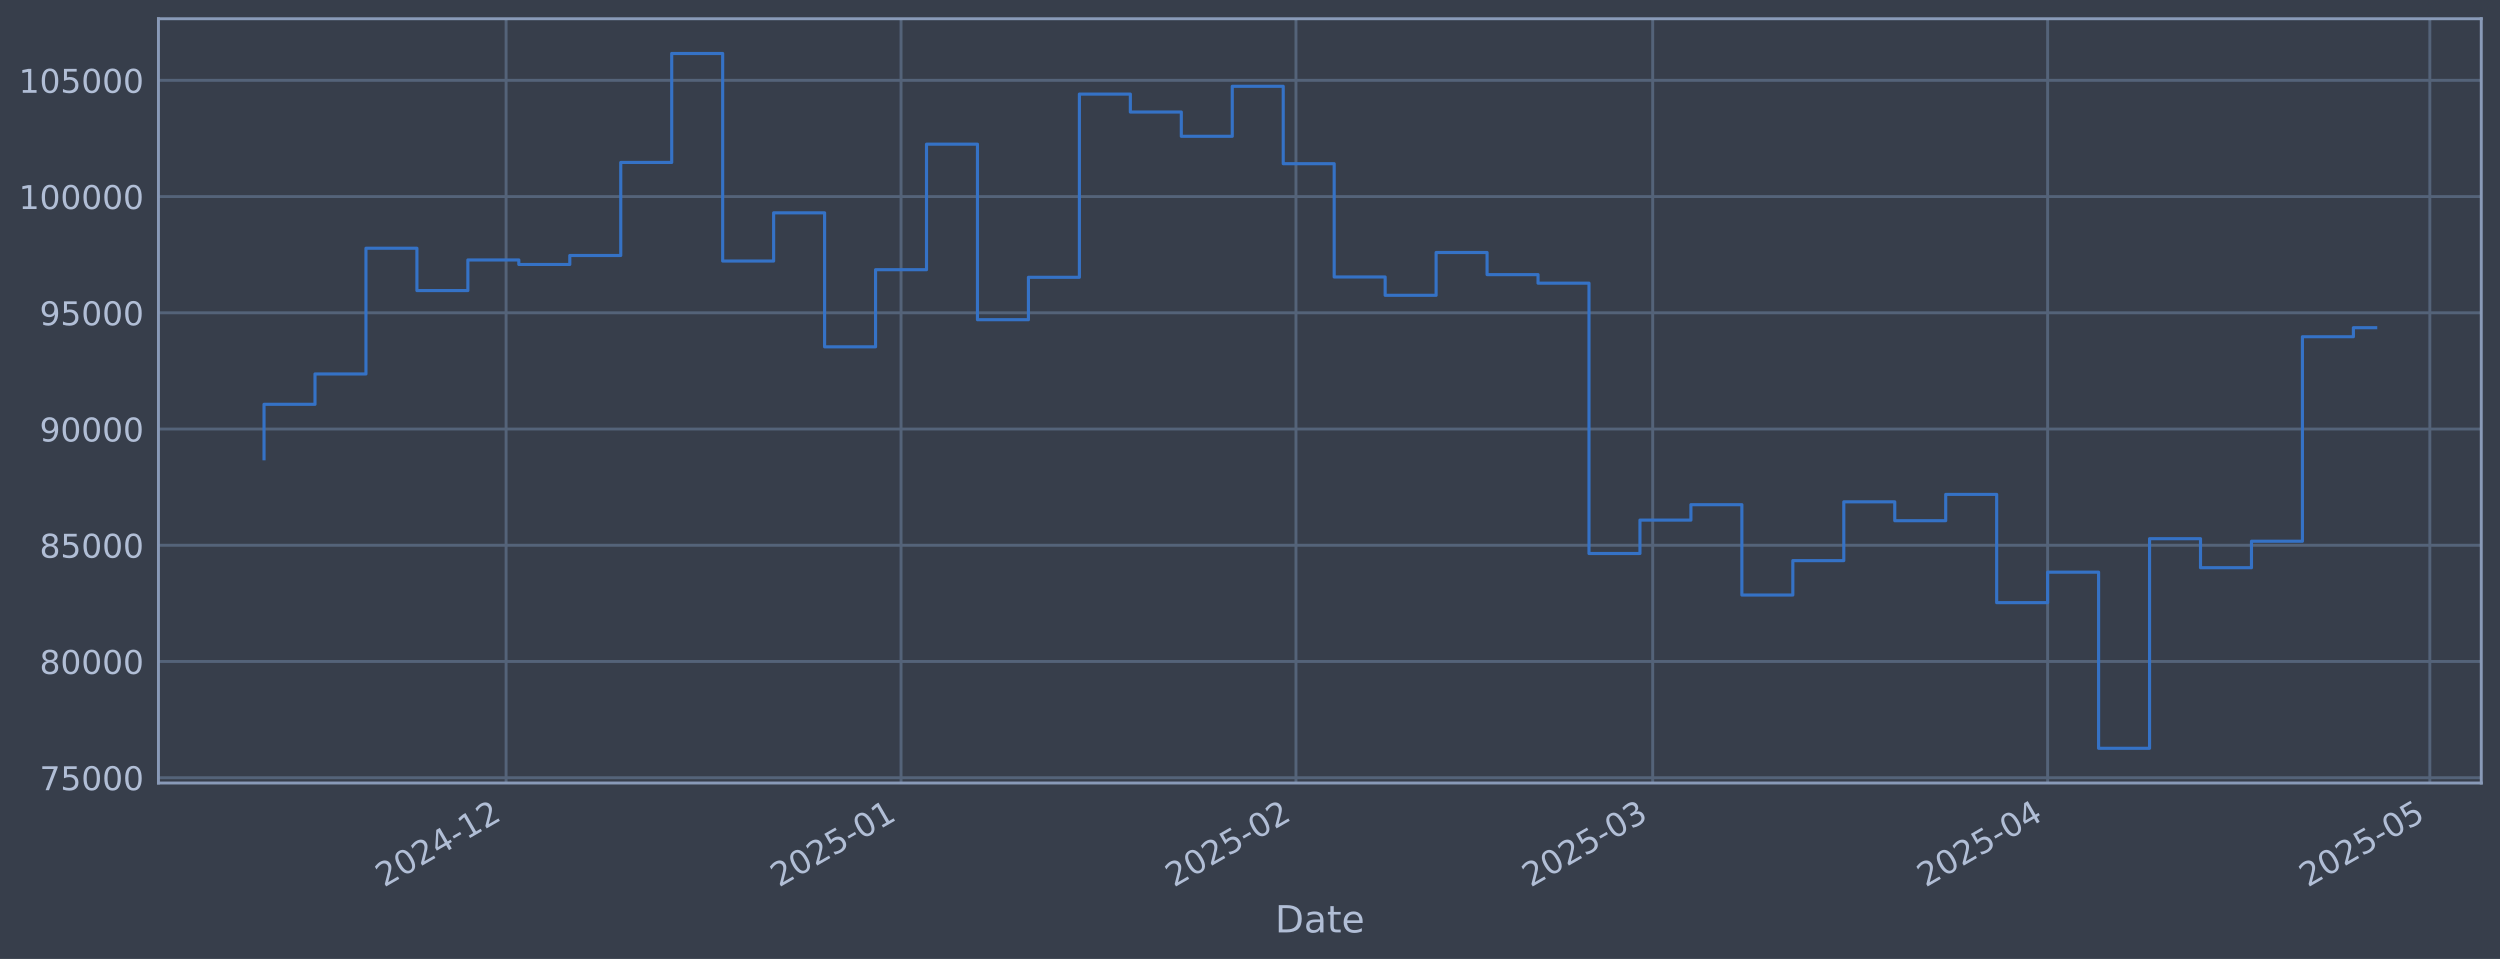
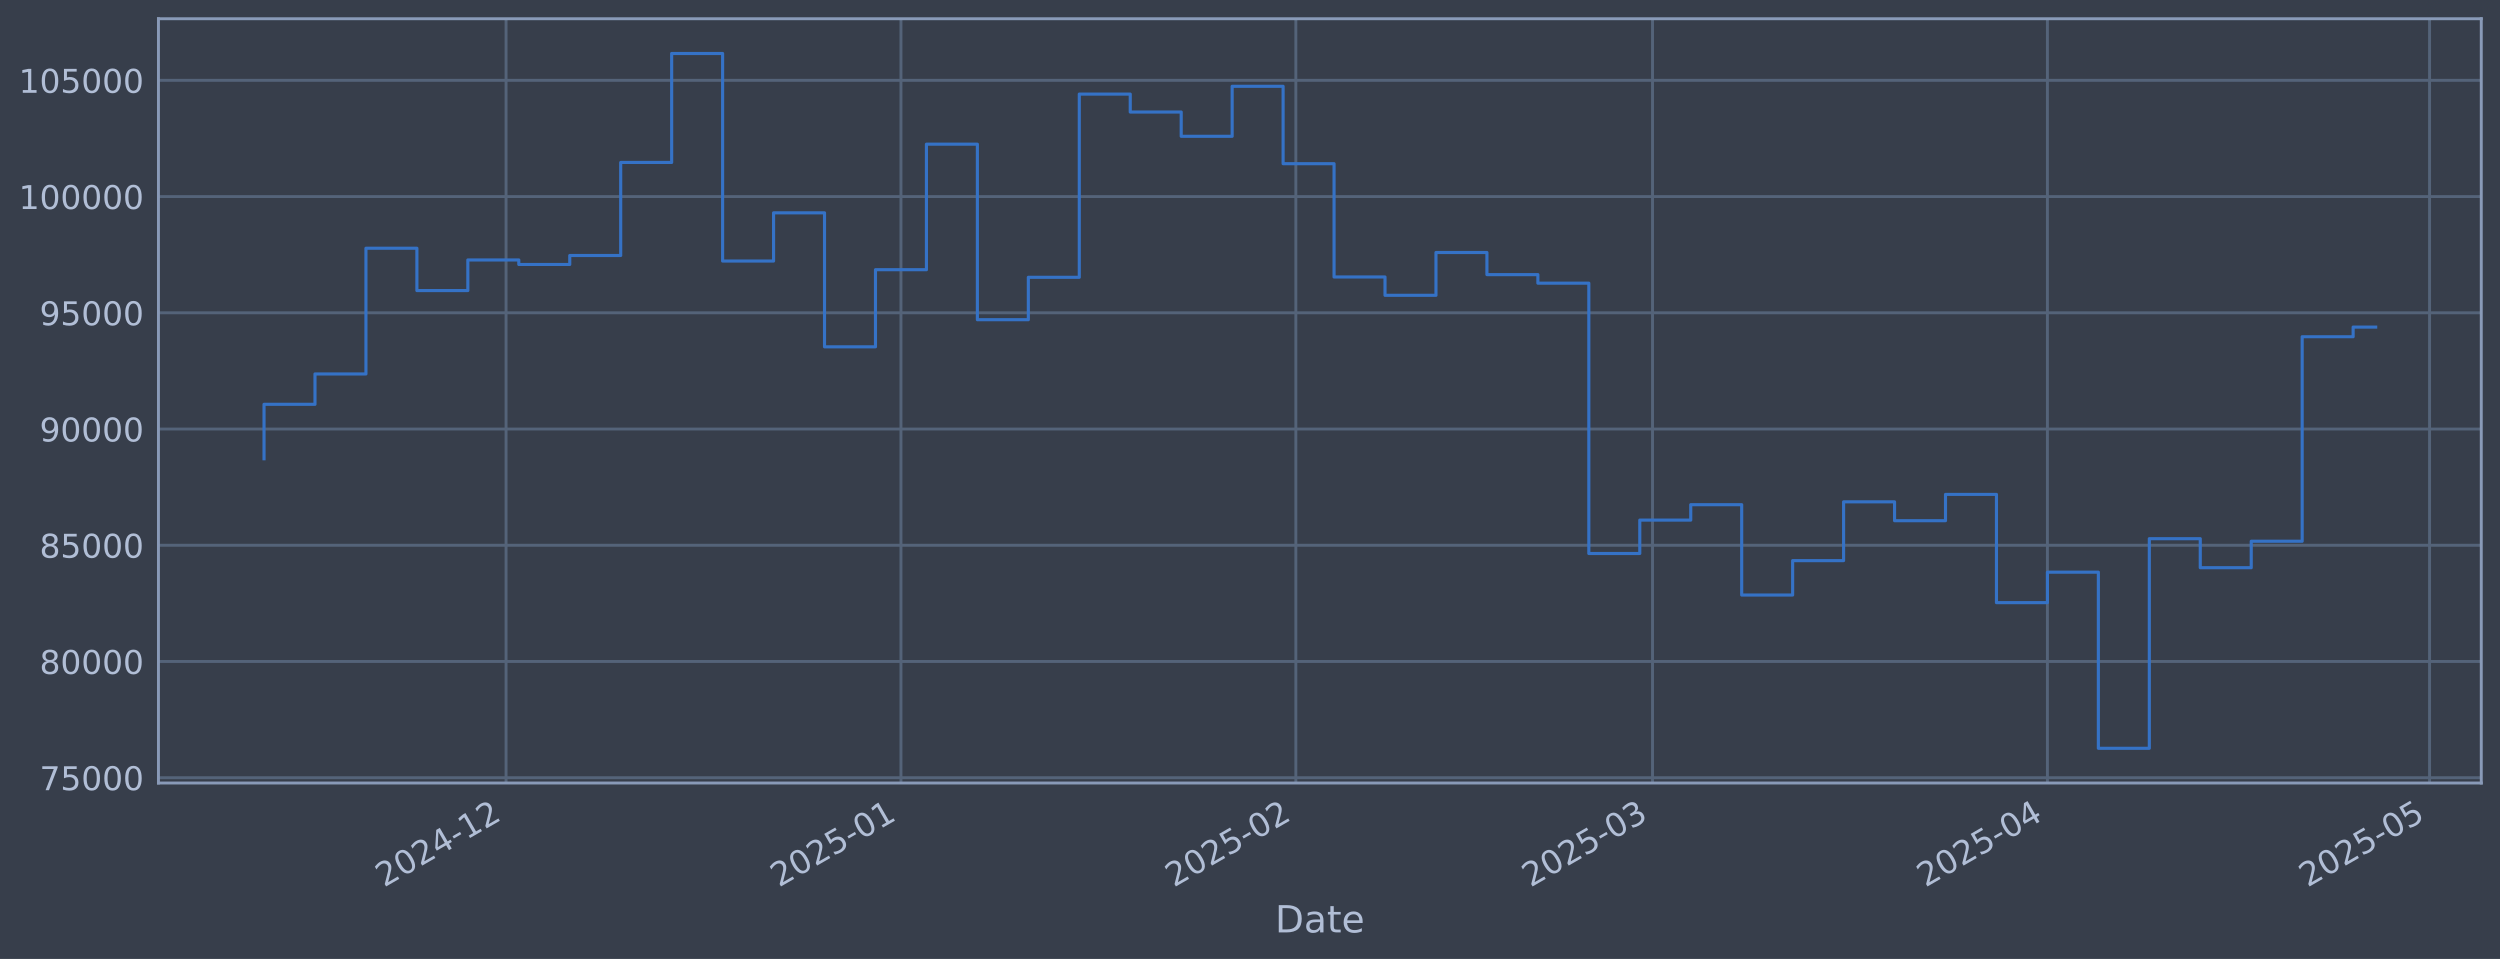
<svg xmlns="http://www.w3.org/2000/svg" xmlns:xlink="http://www.w3.org/1999/xlink" width="960.9pt" height="368.58pt" viewBox="0 0 960.9 368.58" version="1.1">
  <defs>
    <style type="text/css">*{stroke-linejoin: round; stroke-linecap: butt}</style>
  </defs>
  <g id="figure_1">
    <g id="patch_1">
      <path d="M 0 368.58  L 960.9 368.58  L 960.9 0  L 0 0  z " style="fill: #373e4b" />
    </g>
    <g id="axes_1">
      <g id="patch_2">
        <path d="M 60.901 300.96  L 953.701 300.96  L 953.701 7.2  L 60.901 7.2  z " style="fill: #373e4b" />
      </g>
      <g id="matplotlib.axis_1">
        <g id="xtick_1">
          <g id="line2d_1">
-             <path d="M 194.52 300.96  L 194.52 7.2  " clip-path="url(#p323fb12a01)" style="fill: none; stroke: #546379; stroke-width: 1.12; stroke-linecap: square" />
+             <path d="M 194.509 300.96  L 194.509 7.2  " clip-path="url(#pedc36c53df)" style="fill: none; stroke: #546379; stroke-width: 1.12; stroke-linecap: square" />
          </g>
          <g id="line2d_2" />
          <g id="text_1">
-             <g style="fill: #b1bed6" transform="translate(147.6172 341.1745) rotate(-30) scale(0.126 -0.126)">
+             <g style="fill: #b1bed6" transform="translate(147.6058 341.1745) rotate(-30) scale(0.126 -0.126)">
              <defs>
                <path id="DejaVuSans-32" d="M 1228 531  L 3431 531  L 3431 0  L 469 0  L 469 531  Q 828 903 1448 1529  Q 2069 2156 2228 2338  Q 2531 2678 2651 2914  Q 2772 3150 2772 3378  Q 2772 3750 2511 3984  Q 2250 4219 1831 4219  Q 1534 4219 1204 4116  Q 875 4013 500 3803  L 500 4441  Q 881 4594 1212 4672  Q 1544 4750 1819 4750  Q 2544 4750 2975 4387  Q 3406 4025 3406 3419  Q 3406 3131 3298 2873  Q 3191 2616 2906 2266  Q 2828 2175 2409 1742  Q 1991 1309 1228 531  z " transform="scale(0.015625)" />
                <path id="DejaVuSans-30" d="M 2034 4250  Q 1547 4250 1301 3770  Q 1056 3291 1056 2328  Q 1056 1369 1301 889  Q 1547 409 2034 409  Q 2525 409 2770 889  Q 3016 1369 3016 2328  Q 3016 3291 2770 3770  Q 2525 4250 2034 4250  z M 2034 4750  Q 2819 4750 3233 4129  Q 3647 3509 3647 2328  Q 3647 1150 3233 529  Q 2819 -91 2034 -91  Q 1250 -91 836 529  Q 422 1150 422 2328  Q 422 3509 836 4129  Q 1250 4750 2034 4750  z " transform="scale(0.015625)" />
                <path id="DejaVuSans-34" d="M 2419 4116  L 825 1625  L 2419 1625  L 2419 4116  z M 2253 4666  L 3047 4666  L 3047 1625  L 3713 1625  L 3713 1100  L 3047 1100  L 3047 0  L 2419 0  L 2419 1100  L 313 1100  L 313 1709  L 2253 4666  z " transform="scale(0.015625)" />
                <path id="DejaVuSans-2d" d="M 313 2009  L 1997 2009  L 1997 1497  L 313 1497  L 313 2009  z " transform="scale(0.015625)" />
                <path id="DejaVuSans-31" d="M 794 531  L 1825 531  L 1825 4091  L 703 3866  L 703 4441  L 1819 4666  L 2450 4666  L 2450 531  L 3481 531  L 3481 0  L 794 0  L 794 531  z " transform="scale(0.015625)" />
              </defs>
              <use xlink:href="#DejaVuSans-32" />
              <use xlink:href="#DejaVuSans-30" transform="translate(63.62305 0)" />
              <use xlink:href="#DejaVuSans-32" transform="translate(127.2461 0)" />
              <use xlink:href="#DejaVuSans-34" transform="translate(190.8691 0)" />
              <use xlink:href="#DejaVuSans-2d" transform="translate(254.4922 0)" />
              <use xlink:href="#DejaVuSans-31" transform="translate(290.5762 0)" />
              <use xlink:href="#DejaVuSans-32" transform="translate(354.1992 0)" />
            </g>
          </g>
        </g>
        <g id="xtick_2">
          <g id="line2d_3">
-             <path d="M 346.32 300.96  L 346.32 7.2  " clip-path="url(#p323fb12a01)" style="fill: none; stroke: #546379; stroke-width: 1.12; stroke-linecap: square" />
+             <path d="M 346.29 300.96  L 346.29 7.2  " clip-path="url(#pedc36c53df)" style="fill: none; stroke: #546379; stroke-width: 1.12; stroke-linecap: square" />
          </g>
          <g id="line2d_4" />
          <g id="text_2">
-             <g style="fill: #b1bed6" transform="translate(299.4163 341.1745) rotate(-30) scale(0.126 -0.126)">
+             <g style="fill: #b1bed6" transform="translate(299.3862 341.1745) rotate(-30) scale(0.126 -0.126)">
              <defs>
                <path id="DejaVuSans-35" d="M 691 4666  L 3169 4666  L 3169 4134  L 1269 4134  L 1269 2991  Q 1406 3038 1543 3061  Q 1681 3084 1819 3084  Q 2600 3084 3056 2656  Q 3513 2228 3513 1497  Q 3513 744 3044 326  Q 2575 -91 1722 -91  Q 1428 -91 1123 -41  Q 819 9 494 109  L 494 744  Q 775 591 1075 516  Q 1375 441 1709 441  Q 2250 441 2565 725  Q 2881 1009 2881 1497  Q 2881 1984 2565 2268  Q 2250 2553 1709 2553  Q 1456 2553 1204 2497  Q 953 2441 691 2322  L 691 4666  z " transform="scale(0.015625)" />
              </defs>
              <use xlink:href="#DejaVuSans-32" />
              <use xlink:href="#DejaVuSans-30" transform="translate(63.62305 0)" />
              <use xlink:href="#DejaVuSans-32" transform="translate(127.2461 0)" />
              <use xlink:href="#DejaVuSans-35" transform="translate(190.8691 0)" />
              <use xlink:href="#DejaVuSans-2d" transform="translate(254.4922 0)" />
              <use xlink:href="#DejaVuSans-30" transform="translate(290.5762 0)" />
              <use xlink:href="#DejaVuSans-31" transform="translate(354.1992 0)" />
            </g>
          </g>
        </g>
        <g id="xtick_3">
          <g id="line2d_5">
-             <path d="M 498.119 300.96  L 498.119 7.2  " clip-path="url(#p323fb12a01)" style="fill: none; stroke: #546379; stroke-width: 1.12; stroke-linecap: square" />
+             <path d="M 498.07 300.96  L 498.07 7.2  " clip-path="url(#pedc36c53df)" style="fill: none; stroke: #546379; stroke-width: 1.12; stroke-linecap: square" />
          </g>
          <g id="line2d_6" />
          <g id="text_3">
-             <g style="fill: #b1bed6" transform="translate(451.2155 341.1745) rotate(-30) scale(0.126 -0.126)">
+             <g style="fill: #b1bed6" transform="translate(451.1667 341.1745) rotate(-30) scale(0.126 -0.126)">
              <use xlink:href="#DejaVuSans-32" />
              <use xlink:href="#DejaVuSans-30" transform="translate(63.62305 0)" />
              <use xlink:href="#DejaVuSans-32" transform="translate(127.2461 0)" />
              <use xlink:href="#DejaVuSans-35" transform="translate(190.8691 0)" />
              <use xlink:href="#DejaVuSans-2d" transform="translate(254.4922 0)" />
              <use xlink:href="#DejaVuSans-30" transform="translate(290.5762 0)" />
              <use xlink:href="#DejaVuSans-32" transform="translate(354.1992 0)" />
            </g>
          </g>
        </g>
        <g id="xtick_4">
          <g id="line2d_7">
-             <path d="M 635.228 300.96  L 635.228 7.2  " clip-path="url(#p323fb12a01)" style="fill: none; stroke: #546379; stroke-width: 1.12; stroke-linecap: square" />
+             <path d="M 635.162 300.96  L 635.162 7.2  " clip-path="url(#pedc36c53df)" style="fill: none; stroke: #546379; stroke-width: 1.12; stroke-linecap: square" />
          </g>
          <g id="line2d_8" />
          <g id="text_4">
-             <g style="fill: #b1bed6" transform="translate(588.3244 341.1745) rotate(-30) scale(0.126 -0.126)">
+             <g style="fill: #b1bed6" transform="translate(588.2587 341.1745) rotate(-30) scale(0.126 -0.126)">
              <defs>
                <path id="DejaVuSans-33" d="M 2597 2516  Q 3050 2419 3304 2112  Q 3559 1806 3559 1356  Q 3559 666 3084 287  Q 2609 -91 1734 -91  Q 1441 -91 1130 -33  Q 819 25 488 141  L 488 750  Q 750 597 1062 519  Q 1375 441 1716 441  Q 2309 441 2620 675  Q 2931 909 2931 1356  Q 2931 1769 2642 2001  Q 2353 2234 1838 2234  L 1294 2234  L 1294 2753  L 1863 2753  Q 2328 2753 2575 2939  Q 2822 3125 2822 3475  Q 2822 3834 2567 4026  Q 2313 4219 1838 4219  Q 1578 4219 1281 4162  Q 984 4106 628 3988  L 628 4550  Q 988 4650 1302 4700  Q 1616 4750 1894 4750  Q 2613 4750 3031 4423  Q 3450 4097 3450 3541  Q 3450 3153 3228 2886  Q 3006 2619 2597 2516  z " transform="scale(0.015625)" />
              </defs>
              <use xlink:href="#DejaVuSans-32" />
              <use xlink:href="#DejaVuSans-30" transform="translate(63.62305 0)" />
              <use xlink:href="#DejaVuSans-32" transform="translate(127.2461 0)" />
              <use xlink:href="#DejaVuSans-35" transform="translate(190.8691 0)" />
              <use xlink:href="#DejaVuSans-2d" transform="translate(254.4922 0)" />
              <use xlink:href="#DejaVuSans-30" transform="translate(290.5762 0)" />
              <use xlink:href="#DejaVuSans-33" transform="translate(354.1992 0)" />
            </g>
          </g>
        </g>
        <g id="xtick_5">
          <g id="line2d_9">
-             <path d="M 787.027 300.96  L 787.027 7.2  " clip-path="url(#p323fb12a01)" style="fill: none; stroke: #546379; stroke-width: 1.12; stroke-linecap: square" />
+             <path d="M 786.942 300.96  L 786.942 7.2  " clip-path="url(#pedc36c53df)" style="fill: none; stroke: #546379; stroke-width: 1.12; stroke-linecap: square" />
          </g>
          <g id="line2d_10" />
          <g id="text_5">
-             <g style="fill: #b1bed6" transform="translate(740.1235 341.1745) rotate(-30) scale(0.126 -0.126)">
+             <g style="fill: #b1bed6" transform="translate(740.0392 341.1745) rotate(-30) scale(0.126 -0.126)">
              <use xlink:href="#DejaVuSans-32" />
              <use xlink:href="#DejaVuSans-30" transform="translate(63.62305 0)" />
              <use xlink:href="#DejaVuSans-32" transform="translate(127.2461 0)" />
              <use xlink:href="#DejaVuSans-35" transform="translate(190.8691 0)" />
              <use xlink:href="#DejaVuSans-2d" transform="translate(254.4922 0)" />
              <use xlink:href="#DejaVuSans-30" transform="translate(290.5762 0)" />
              <use xlink:href="#DejaVuSans-34" transform="translate(354.1992 0)" />
            </g>
          </g>
        </g>
        <g id="xtick_6">
          <g id="line2d_11">
-             <path d="M 933.929 300.96  L 933.929 7.2  " clip-path="url(#p323fb12a01)" style="fill: none; stroke: #546379; stroke-width: 1.12; stroke-linecap: square" />
+             <path d="M 933.827 300.96  L 933.827 7.2  " clip-path="url(#pedc36c53df)" style="fill: none; stroke: #546379; stroke-width: 1.12; stroke-linecap: square" />
          </g>
          <g id="line2d_12" />
          <g id="text_6">
-             <g style="fill: #b1bed6" transform="translate(887.0259 341.1745) rotate(-30) scale(0.126 -0.126)">
+             <g style="fill: #b1bed6" transform="translate(886.9235 341.1745) rotate(-30) scale(0.126 -0.126)">
              <use xlink:href="#DejaVuSans-32" />
              <use xlink:href="#DejaVuSans-30" transform="translate(63.62305 0)" />
              <use xlink:href="#DejaVuSans-32" transform="translate(127.2461 0)" />
              <use xlink:href="#DejaVuSans-35" transform="translate(190.8691 0)" />
              <use xlink:href="#DejaVuSans-2d" transform="translate(254.4922 0)" />
              <use xlink:href="#DejaVuSans-30" transform="translate(290.5762 0)" />
              <use xlink:href="#DejaVuSans-35" transform="translate(354.1992 0)" />
            </g>
          </g>
        </g>
        <g id="text_7">
          <g style="fill: #b1bed6" transform="translate(490.0914 358.3856) scale(0.144 -0.144)">
            <defs>
              <path id="DejaVuSans-44" d="M 1259 4147  L 1259 519  L 2022 519  Q 2988 519 3436 956  Q 3884 1394 3884 2338  Q 3884 3275 3436 3711  Q 2988 4147 2022 4147  L 1259 4147  z M 628 4666  L 1925 4666  Q 3281 4666 3915 4102  Q 4550 3538 4550 2338  Q 4550 1131 3912 565  Q 3275 0 1925 0  L 628 0  L 628 4666  z " transform="scale(0.015625)" />
              <path id="DejaVuSans-61" d="M 2194 1759  Q 1497 1759 1228 1600  Q 959 1441 959 1056  Q 959 750 1161 570  Q 1363 391 1709 391  Q 2188 391 2477 730  Q 2766 1069 2766 1631  L 2766 1759  L 2194 1759  z M 3341 1997  L 3341 0  L 2766 0  L 2766 531  Q 2569 213 2275 61  Q 1981 -91 1556 -91  Q 1019 -91 701 211  Q 384 513 384 1019  Q 384 1609 779 1909  Q 1175 2209 1959 2209  L 2766 2209  L 2766 2266  Q 2766 2663 2505 2880  Q 2244 3097 1772 3097  Q 1472 3097 1187 3025  Q 903 2953 641 2809  L 641 3341  Q 956 3463 1253 3523  Q 1550 3584 1831 3584  Q 2591 3584 2966 3190  Q 3341 2797 3341 1997  z " transform="scale(0.015625)" />
              <path id="DejaVuSans-74" d="M 1172 4494  L 1172 3500  L 2356 3500  L 2356 3053  L 1172 3053  L 1172 1153  Q 1172 725 1289 603  Q 1406 481 1766 481  L 2356 481  L 2356 0  L 1766 0  Q 1100 0 847 248  Q 594 497 594 1153  L 594 3053  L 172 3053  L 172 3500  L 594 3500  L 594 4494  L 1172 4494  z " transform="scale(0.015625)" />
              <path id="DejaVuSans-65" d="M 3597 1894  L 3597 1613  L 953 1613  Q 991 1019 1311 708  Q 1631 397 2203 397  Q 2534 397 2845 478  Q 3156 559 3463 722  L 3463 178  Q 3153 47 2828 -22  Q 2503 -91 2169 -91  Q 1331 -91 842 396  Q 353 884 353 1716  Q 353 2575 817 3079  Q 1281 3584 2069 3584  Q 2775 3584 3186 3129  Q 3597 2675 3597 1894  z M 3022 2063  Q 3016 2534 2758 2815  Q 2500 3097 2075 3097  Q 1594 3097 1305 2825  Q 1016 2553 972 2059  L 3022 2063  z " transform="scale(0.015625)" />
            </defs>
            <use xlink:href="#DejaVuSans-44" />
            <use xlink:href="#DejaVuSans-61" transform="translate(77.00195 0)" />
            <use xlink:href="#DejaVuSans-74" transform="translate(138.2812 0)" />
            <use xlink:href="#DejaVuSans-65" transform="translate(177.4902 0)" />
          </g>
        </g>
      </g>
      <g id="matplotlib.axis_2">
        <g id="ytick_1">
          <g id="line2d_13">
-             <path d="M 60.901 298.924  L 953.701 298.924  " clip-path="url(#p323fb12a01)" style="fill: none; stroke: #546379; stroke-width: 1.12; stroke-linecap: square" />
+             <path d="M 60.901 298.924  L 953.701 298.924  " clip-path="url(#pedc36c53df)" style="fill: none; stroke: #546379; stroke-width: 1.12; stroke-linecap: square" />
          </g>
          <g id="line2d_14" />
          <g id="text_8">
            <g style="fill: #b1bed6" transform="translate(15.21675 303.7108) scale(0.126 -0.126)">
              <defs>
                <path id="DejaVuSans-37" d="M 525 4666  L 3525 4666  L 3525 4397  L 1831 0  L 1172 0  L 2766 4134  L 525 4134  L 525 4666  z " transform="scale(0.015625)" />
              </defs>
              <use xlink:href="#DejaVuSans-37" />
              <use xlink:href="#DejaVuSans-35" transform="translate(63.62305 0)" />
              <use xlink:href="#DejaVuSans-30" transform="translate(127.2461 0)" />
              <use xlink:href="#DejaVuSans-30" transform="translate(190.8691 0)" />
              <use xlink:href="#DejaVuSans-30" transform="translate(254.4922 0)" />
            </g>
          </g>
        </g>
        <g id="ytick_2">
          <g id="line2d_15">
-             <path d="M 60.901 254.25  L 953.701 254.25  " clip-path="url(#p323fb12a01)" style="fill: none; stroke: #546379; stroke-width: 1.12; stroke-linecap: square" />
+             <path d="M 60.901 254.25  L 953.701 254.25  " clip-path="url(#pedc36c53df)" style="fill: none; stroke: #546379; stroke-width: 1.12; stroke-linecap: square" />
          </g>
          <g id="line2d_16" />
          <g id="text_9">
            <g style="fill: #b1bed6" transform="translate(15.21675 259.037) scale(0.126 -0.126)">
              <defs>
                <path id="DejaVuSans-38" d="M 2034 2216  Q 1584 2216 1326 1975  Q 1069 1734 1069 1313  Q 1069 891 1326 650  Q 1584 409 2034 409  Q 2484 409 2743 651  Q 3003 894 3003 1313  Q 3003 1734 2745 1975  Q 2488 2216 2034 2216  z M 1403 2484  Q 997 2584 770 2862  Q 544 3141 544 3541  Q 544 4100 942 4425  Q 1341 4750 2034 4750  Q 2731 4750 3128 4425  Q 3525 4100 3525 3541  Q 3525 3141 3298 2862  Q 3072 2584 2669 2484  Q 3125 2378 3379 2068  Q 3634 1759 3634 1313  Q 3634 634 3220 271  Q 2806 -91 2034 -91  Q 1263 -91 848 271  Q 434 634 434 1313  Q 434 1759 690 2068  Q 947 2378 1403 2484  z M 1172 3481  Q 1172 3119 1398 2916  Q 1625 2713 2034 2713  Q 2441 2713 2670 2916  Q 2900 3119 2900 3481  Q 2900 3844 2670 4047  Q 2441 4250 2034 4250  Q 1625 4250 1398 4047  Q 1172 3844 1172 3481  z " transform="scale(0.015625)" />
              </defs>
              <use xlink:href="#DejaVuSans-38" />
              <use xlink:href="#DejaVuSans-30" transform="translate(63.62305 0)" />
              <use xlink:href="#DejaVuSans-30" transform="translate(127.2461 0)" />
              <use xlink:href="#DejaVuSans-30" transform="translate(190.8691 0)" />
              <use xlink:href="#DejaVuSans-30" transform="translate(254.4922 0)" />
            </g>
          </g>
        </g>
        <g id="ytick_3">
          <g id="line2d_17">
-             <path d="M 60.901 209.576  L 953.701 209.576  " clip-path="url(#p323fb12a01)" style="fill: none; stroke: #546379; stroke-width: 1.12; stroke-linecap: square" />
+             <path d="M 60.901 209.576  L 953.701 209.576  " clip-path="url(#pedc36c53df)" style="fill: none; stroke: #546379; stroke-width: 1.12; stroke-linecap: square" />
          </g>
          <g id="line2d_18" />
          <g id="text_10">
            <g style="fill: #b1bed6" transform="translate(15.21675 214.3633) scale(0.126 -0.126)">
              <use xlink:href="#DejaVuSans-38" />
              <use xlink:href="#DejaVuSans-35" transform="translate(63.62305 0)" />
              <use xlink:href="#DejaVuSans-30" transform="translate(127.2461 0)" />
              <use xlink:href="#DejaVuSans-30" transform="translate(190.8691 0)" />
              <use xlink:href="#DejaVuSans-30" transform="translate(254.4922 0)" />
            </g>
          </g>
        </g>
        <g id="ytick_4">
          <g id="line2d_19">
-             <path d="M 60.901 164.903  L 953.701 164.903  " clip-path="url(#p323fb12a01)" style="fill: none; stroke: #546379; stroke-width: 1.12; stroke-linecap: square" />
+             <path d="M 60.901 164.903  L 953.701 164.903  " clip-path="url(#pedc36c53df)" style="fill: none; stroke: #546379; stroke-width: 1.12; stroke-linecap: square" />
          </g>
          <g id="line2d_20" />
          <g id="text_11">
            <g style="fill: #b1bed6" transform="translate(15.21675 169.6896) scale(0.126 -0.126)">
              <defs>
                <path id="DejaVuSans-39" d="M 703 97  L 703 672  Q 941 559 1184 500  Q 1428 441 1663 441  Q 2288 441 2617 861  Q 2947 1281 2994 2138  Q 2813 1869 2534 1725  Q 2256 1581 1919 1581  Q 1219 1581 811 2004  Q 403 2428 403 3163  Q 403 3881 828 4315  Q 1253 4750 1959 4750  Q 2769 4750 3195 4129  Q 3622 3509 3622 2328  Q 3622 1225 3098 567  Q 2575 -91 1691 -91  Q 1453 -91 1209 -44  Q 966 3 703 97  z M 1959 2075  Q 2384 2075 2632 2365  Q 2881 2656 2881 3163  Q 2881 3666 2632 3958  Q 2384 4250 1959 4250  Q 1534 4250 1286 3958  Q 1038 3666 1038 3163  Q 1038 2656 1286 2365  Q 1534 2075 1959 2075  z " transform="scale(0.015625)" />
              </defs>
              <use xlink:href="#DejaVuSans-39" />
              <use xlink:href="#DejaVuSans-30" transform="translate(63.62305 0)" />
              <use xlink:href="#DejaVuSans-30" transform="translate(127.2461 0)" />
              <use xlink:href="#DejaVuSans-30" transform="translate(190.8691 0)" />
              <use xlink:href="#DejaVuSans-30" transform="translate(254.4922 0)" />
            </g>
          </g>
        </g>
        <g id="ytick_5">
          <g id="line2d_21">
-             <path d="M 60.901 120.229  L 953.701 120.229  " clip-path="url(#p323fb12a01)" style="fill: none; stroke: #546379; stroke-width: 1.12; stroke-linecap: square" />
+             <path d="M 60.901 120.229  L 953.701 120.229  " clip-path="url(#pedc36c53df)" style="fill: none; stroke: #546379; stroke-width: 1.12; stroke-linecap: square" />
          </g>
          <g id="line2d_22" />
          <g id="text_12">
            <g style="fill: #b1bed6" transform="translate(15.21675 125.0159) scale(0.126 -0.126)">
              <use xlink:href="#DejaVuSans-39" />
              <use xlink:href="#DejaVuSans-35" transform="translate(63.62305 0)" />
              <use xlink:href="#DejaVuSans-30" transform="translate(127.2461 0)" />
              <use xlink:href="#DejaVuSans-30" transform="translate(190.8691 0)" />
              <use xlink:href="#DejaVuSans-30" transform="translate(254.4922 0)" />
            </g>
          </g>
        </g>
        <g id="ytick_6">
          <g id="line2d_23">
-             <path d="M 60.901 75.555  L 953.701 75.555  " clip-path="url(#p323fb12a01)" style="fill: none; stroke: #546379; stroke-width: 1.12; stroke-linecap: square" />
+             <path d="M 60.901 75.555  L 953.701 75.555  " clip-path="url(#pedc36c53df)" style="fill: none; stroke: #546379; stroke-width: 1.12; stroke-linecap: square" />
          </g>
          <g id="line2d_24" />
          <g id="text_13">
            <g style="fill: #b1bed6" transform="translate(7.2 80.34213) scale(0.126 -0.126)">
              <use xlink:href="#DejaVuSans-31" />
              <use xlink:href="#DejaVuSans-30" transform="translate(63.62305 0)" />
              <use xlink:href="#DejaVuSans-30" transform="translate(127.2461 0)" />
              <use xlink:href="#DejaVuSans-30" transform="translate(190.8691 0)" />
              <use xlink:href="#DejaVuSans-30" transform="translate(254.4922 0)" />
              <use xlink:href="#DejaVuSans-30" transform="translate(318.1152 0)" />
            </g>
          </g>
        </g>
        <g id="ytick_7">
          <g id="line2d_25">
-             <path d="M 60.901 30.881  L 953.701 30.881  " clip-path="url(#p323fb12a01)" style="fill: none; stroke: #546379; stroke-width: 1.12; stroke-linecap: square" />
+             <path d="M 60.901 30.881  L 953.701 30.881  " clip-path="url(#pedc36c53df)" style="fill: none; stroke: #546379; stroke-width: 1.12; stroke-linecap: square" />
          </g>
          <g id="line2d_26" />
          <g id="text_14">
            <g style="fill: #b1bed6" transform="translate(7.2 35.6684) scale(0.126 -0.126)">
              <use xlink:href="#DejaVuSans-31" />
              <use xlink:href="#DejaVuSans-30" transform="translate(63.62305 0)" />
              <use xlink:href="#DejaVuSans-35" transform="translate(127.2461 0)" />
              <use xlink:href="#DejaVuSans-30" transform="translate(190.8691 0)" />
              <use xlink:href="#DejaVuSans-30" transform="translate(254.4922 0)" />
              <use xlink:href="#DejaVuSans-30" transform="translate(318.1152 0)" />
            </g>
          </g>
        </g>
      </g>
      <g id="line2d_27">
-         <path d="M 101.482 176.341  L 101.482 155.403  L 121.069 155.403  L 121.069 143.732  L 140.656 143.732  L 140.656 95.418  L 160.243 95.418  L 160.243 111.678  L 179.83 111.678  L 179.83 99.915  L 199.417 99.915  L 199.417 101.649  L 219.004 101.649  L 219.004 98.2  L 238.591 98.2  L 238.591 62.443  L 258.178 62.443  L 258.178 20.553  L 277.765 20.553  L 277.765 100.335  L 297.352 100.335  L 297.352 81.808  L 316.939 81.808  L 316.939 133.306  L 336.526 133.306  L 336.526 103.667  L 356.113 103.667  L 356.113 55.422  L 375.7 55.422  L 375.7 122.885  L 395.287 122.885  L 395.287 106.584  L 414.874 106.584  L 414.874 36.163  L 434.461 36.163  L 434.461 43.059  L 454.048 43.059  L 454.048 52.391  L 473.635 52.391  L 473.635 33.169  L 493.222 33.169  L 493.222 62.915  L 512.809 62.915  L 512.809 106.463  L 532.396 106.463  L 532.396 113.51  L 551.983 113.51  L 551.983 97.056  L 571.57 97.056  L 571.57 105.551  L 591.157 105.551  L 591.157 108.839  L 610.744 108.839  L 610.744 212.74  L 630.331 212.74  L 630.331 199.911  L 649.918 199.911  L 649.918 193.981  L 669.505 193.981  L 669.505 228.703  L 689.092 228.703  L 689.092 215.477  L 708.679 215.477  L 708.679 192.89  L 728.266 192.89  L 728.266 200.132  L 747.853 200.132  L 747.853 190.029  L 767.44 190.029  L 767.44 231.635  L 787.027 231.635  L 787.027 219.923  L 806.614 219.923  L 806.614 287.607  L 826.201 287.607  L 826.201 207.045  L 845.788 207.045  L 845.788 218.211  L 865.375 218.211  L 865.375 208.034  L 884.962 208.034  L 884.962 129.425  L 904.549 129.425  L 904.549 125.959  L 913.119 125.959  " clip-path="url(#p323fb12a01)" style="fill: none; stroke: #3572c6; stroke-width: 1.2; stroke-linecap: square" />
+         <path d="M 101.482 176.341  L 101.482 155.403  L 121.067 155.403  L 121.067 143.732  L 140.651 143.732  L 140.651 95.418  L 160.236 95.418  L 160.236 111.678  L 179.821 111.678  L 179.821 99.915  L 199.405 99.915  L 199.405 101.649  L 218.99 101.649  L 218.99 98.2  L 238.574 98.2  L 238.574 62.443  L 258.159 62.443  L 258.159 20.553  L 277.744 20.553  L 277.744 100.335  L 297.328 100.335  L 297.328 81.808  L 316.913 81.808  L 316.913 133.306  L 336.497 133.306  L 336.497 103.667  L 356.082 103.667  L 356.082 55.422  L 375.666 55.422  L 375.666 122.885  L 395.251 122.885  L 395.251 106.584  L 414.836 106.584  L 414.836 36.163  L 434.42 36.163  L 434.42 43.059  L 454.005 43.059  L 454.005 52.391  L 473.589 52.391  L 473.589 33.169  L 493.174 33.169  L 493.174 62.915  L 512.758 62.915  L 512.758 106.463  L 532.343 106.463  L 532.343 113.51  L 551.928 113.51  L 551.928 97.056  L 571.512 97.056  L 571.512 105.551  L 591.097 105.551  L 591.097 108.839  L 610.681 108.839  L 610.681 212.74  L 630.266 212.74  L 630.266 199.911  L 649.85 199.911  L 649.85 193.981  L 669.435 193.981  L 669.435 228.703  L 689.02 228.703  L 689.02 215.477  L 708.604 215.477  L 708.604 192.89  L 728.189 192.89  L 728.189 200.132  L 747.773 200.132  L 747.773 190.029  L 767.358 190.029  L 767.358 231.635  L 786.942 231.635  L 786.942 219.923  L 806.527 219.923  L 806.527 287.607  L 826.112 287.607  L 826.112 207.045  L 845.696 207.045  L 845.696 218.211  L 865.281 218.211  L 865.281 208.034  L 884.865 208.034  L 884.865 129.425  L 904.45 129.425  L 904.45 125.718  L 913.119 125.718  " clip-path="url(#pedc36c53df)" style="fill: none; stroke: #3572c6; stroke-width: 1.2; stroke-linecap: square" />
      </g>
      <g id="patch_3">
        <path d="M 60.901 300.96  L 60.901 7.2  " style="fill: none; stroke: #899ab8; stroke-width: 1.12; stroke-linejoin: miter; stroke-linecap: square" />
      </g>
      <g id="patch_4">
        <path d="M 953.701 300.96  L 953.701 7.2  " style="fill: none; stroke: #899ab8; stroke-width: 1.12; stroke-linejoin: miter; stroke-linecap: square" />
      </g>
      <g id="patch_5">
        <path d="M 60.901 300.96  L 953.701 300.96  " style="fill: none; stroke: #899ab8; stroke-width: 1.12; stroke-linejoin: miter; stroke-linecap: square" />
      </g>
      <g id="patch_6">
        <path d="M 60.901 7.2  L 953.701 7.2  " style="fill: none; stroke: #899ab8; stroke-width: 1.12; stroke-linejoin: miter; stroke-linecap: square" />
      </g>
    </g>
  </g>
  <defs>
-     <clipPath id="p323fb12a01">
+     <clipPath id="pedc36c53df">
      <rect x="60.901" y="7.2" width="892.8" height="293.76" />
    </clipPath>
  </defs>
</svg>
